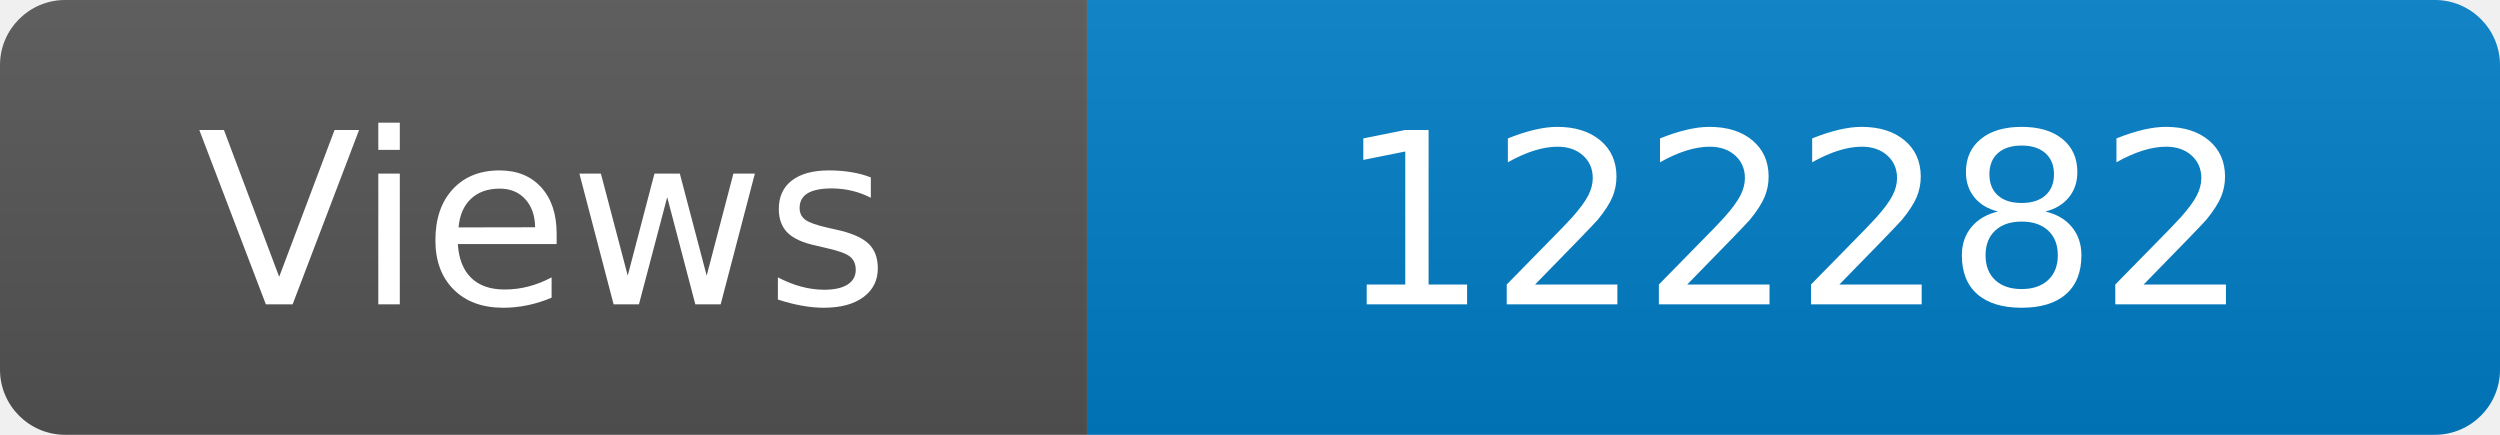
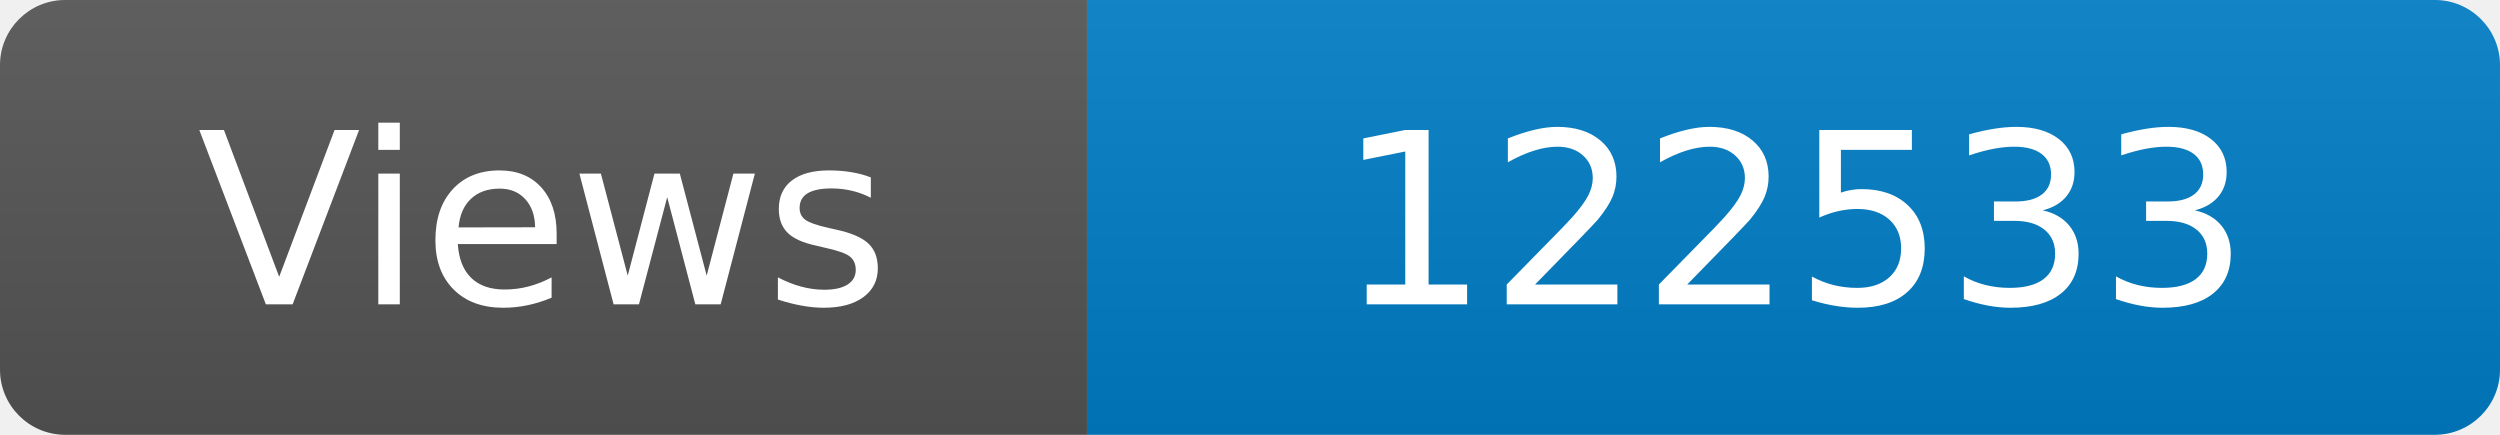
<svg xmlns="http://www.w3.org/2000/svg" width="115" height="20" role="img" aria-label="Maintained?: yes">
  <linearGradient id="s" x2="0" y2="100%">
    <stop offset="0" stop-color="#bbb" stop-opacity=".1" />
    <stop offset="1" stop-opacity=".1" />
  </linearGradient>
  <clipPath id="r">
    <rect width="115" height="20" rx="3" fill="#fff" />
  </clipPath>
  <g clip-path="url(#r)">
    <rect width="50" height="20" fill="#555" />
    <rect x="50" width="160" height="20" fill="#007ec6" />
    <rect width="115" height="20" fill="url(#s)" />
  </g>
  <g fill="#fff" text-anchor="middle" font-family="Verdana,Geneva,DejaVu Sans,sans-serif" font-size="110">
    <text x="250" y="140" transform="scale(.1)" fill="#fff">Views</text>
-     <text x="825" y="140" transform="scale(.1)" fill="#fff">122282</text>
+     <text x="825" y="140" transform="scale(.1)" fill="#fff">122533</text>
  </g>
</svg>
